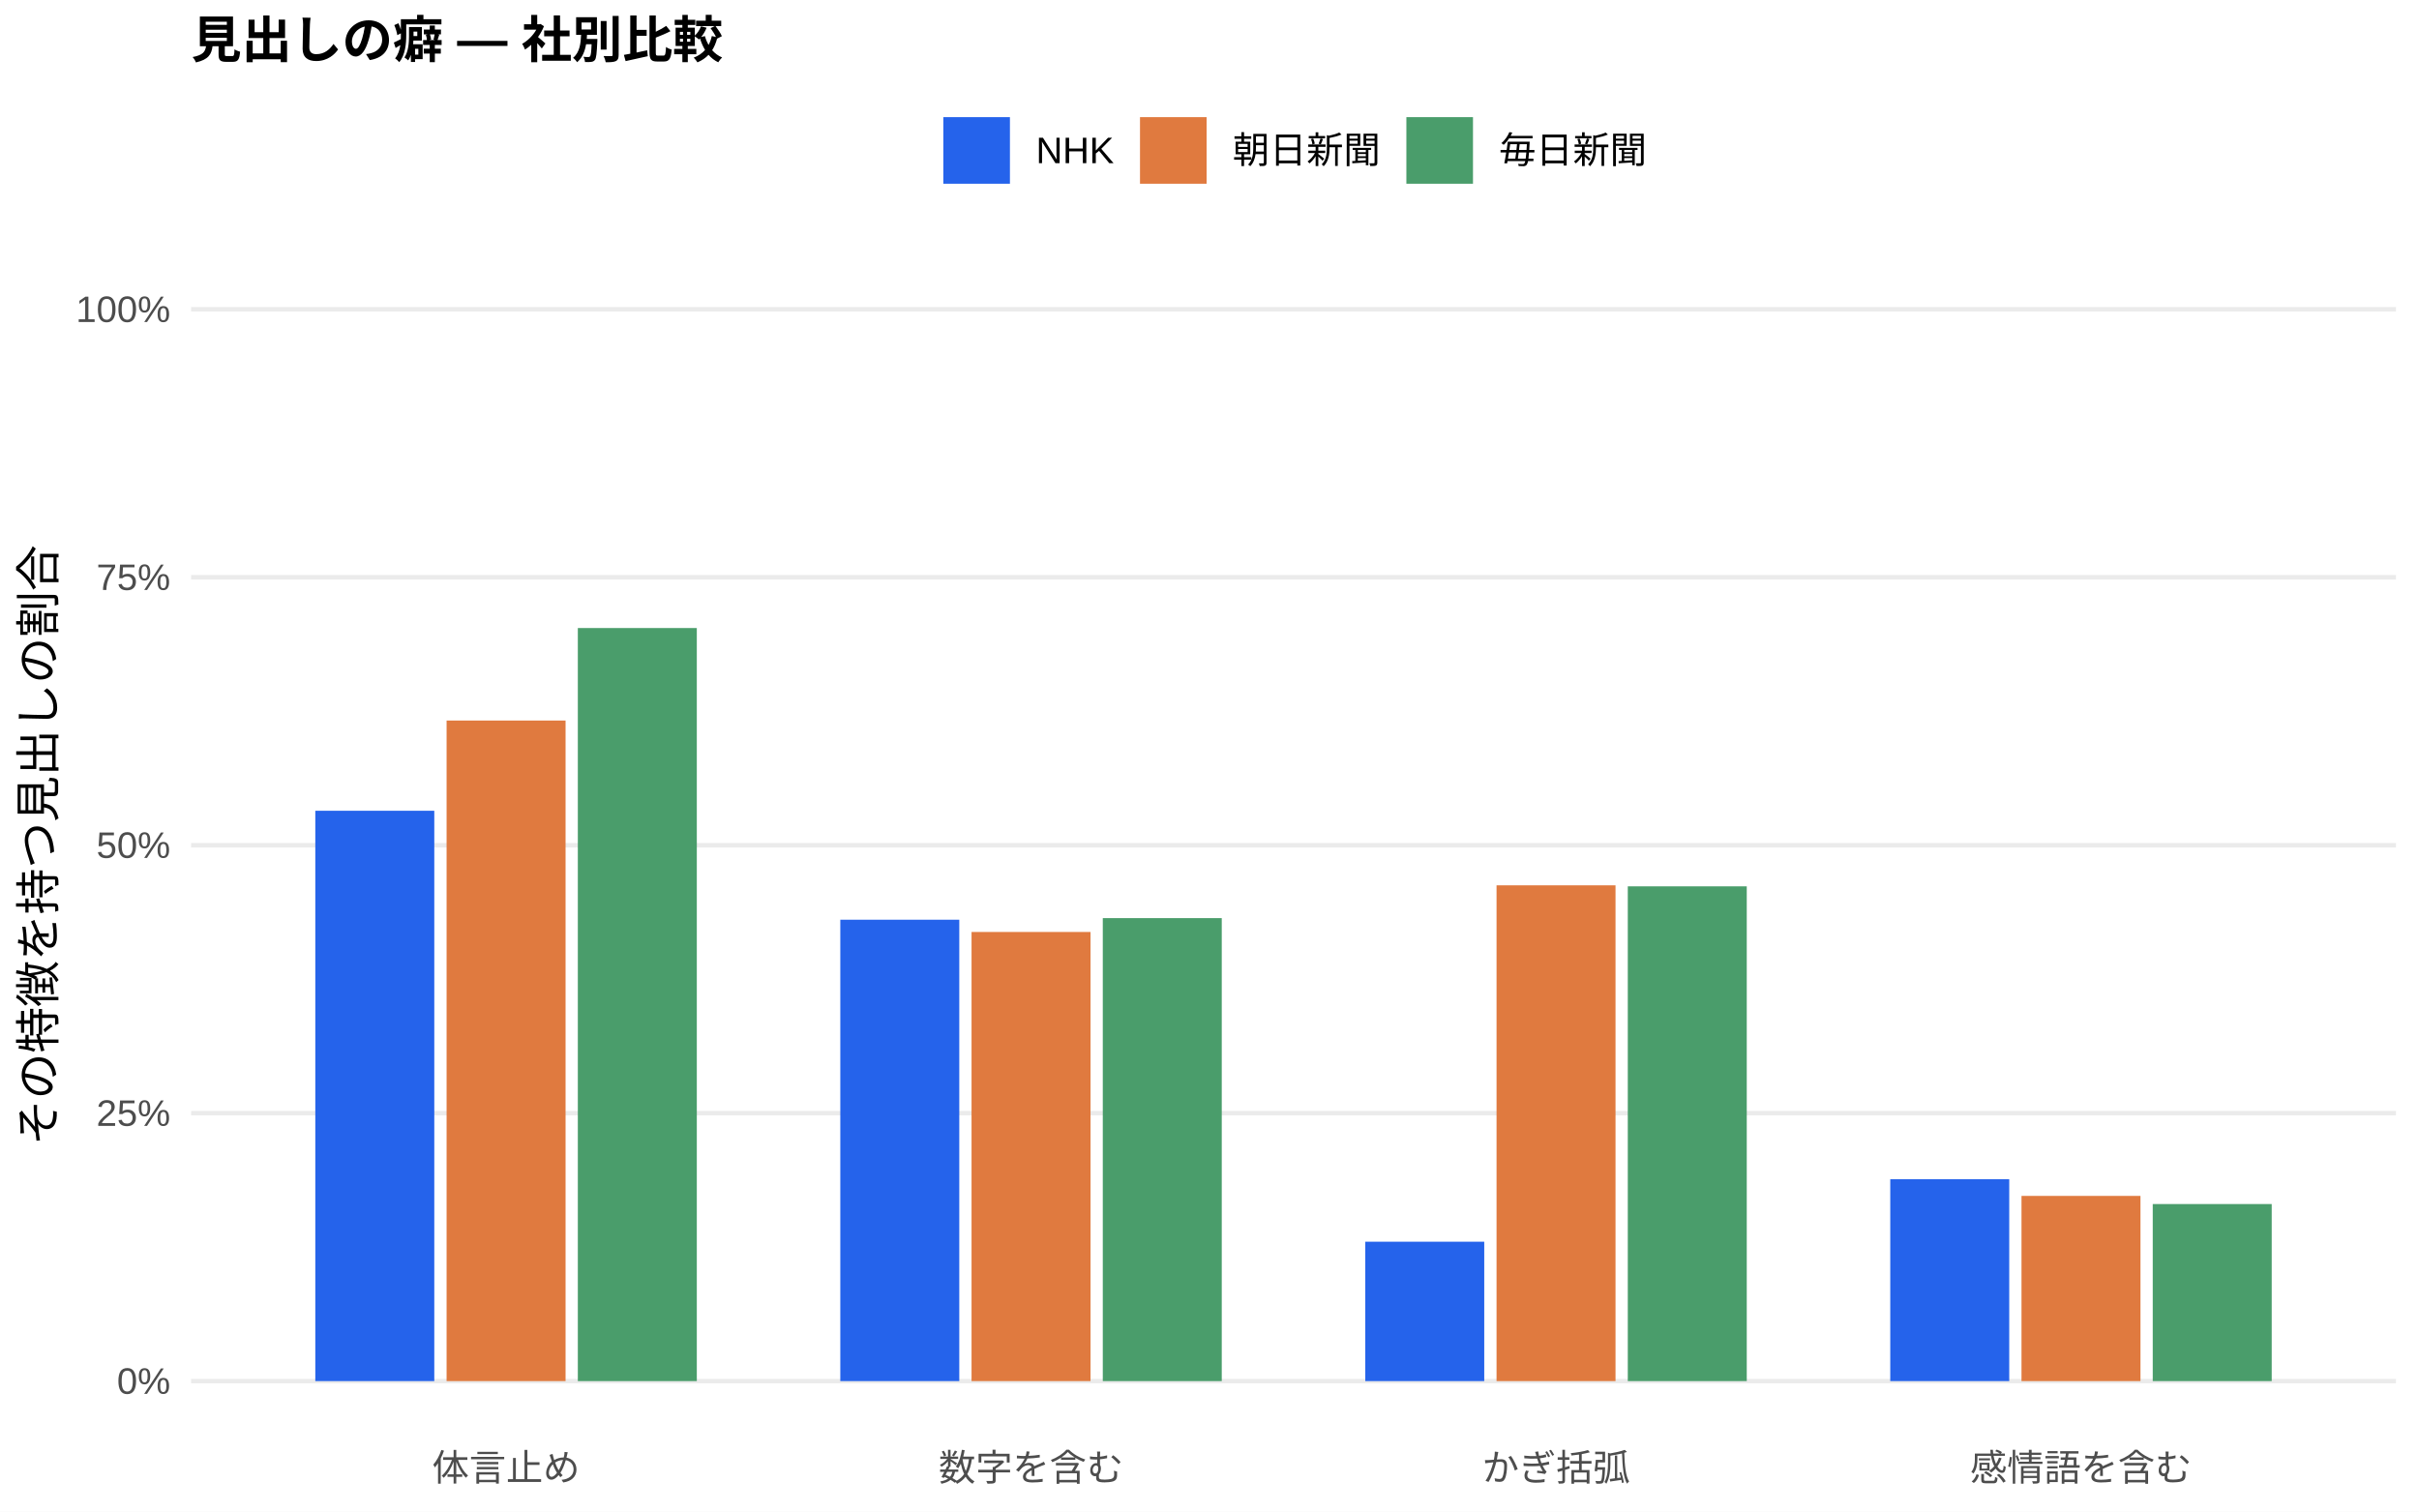
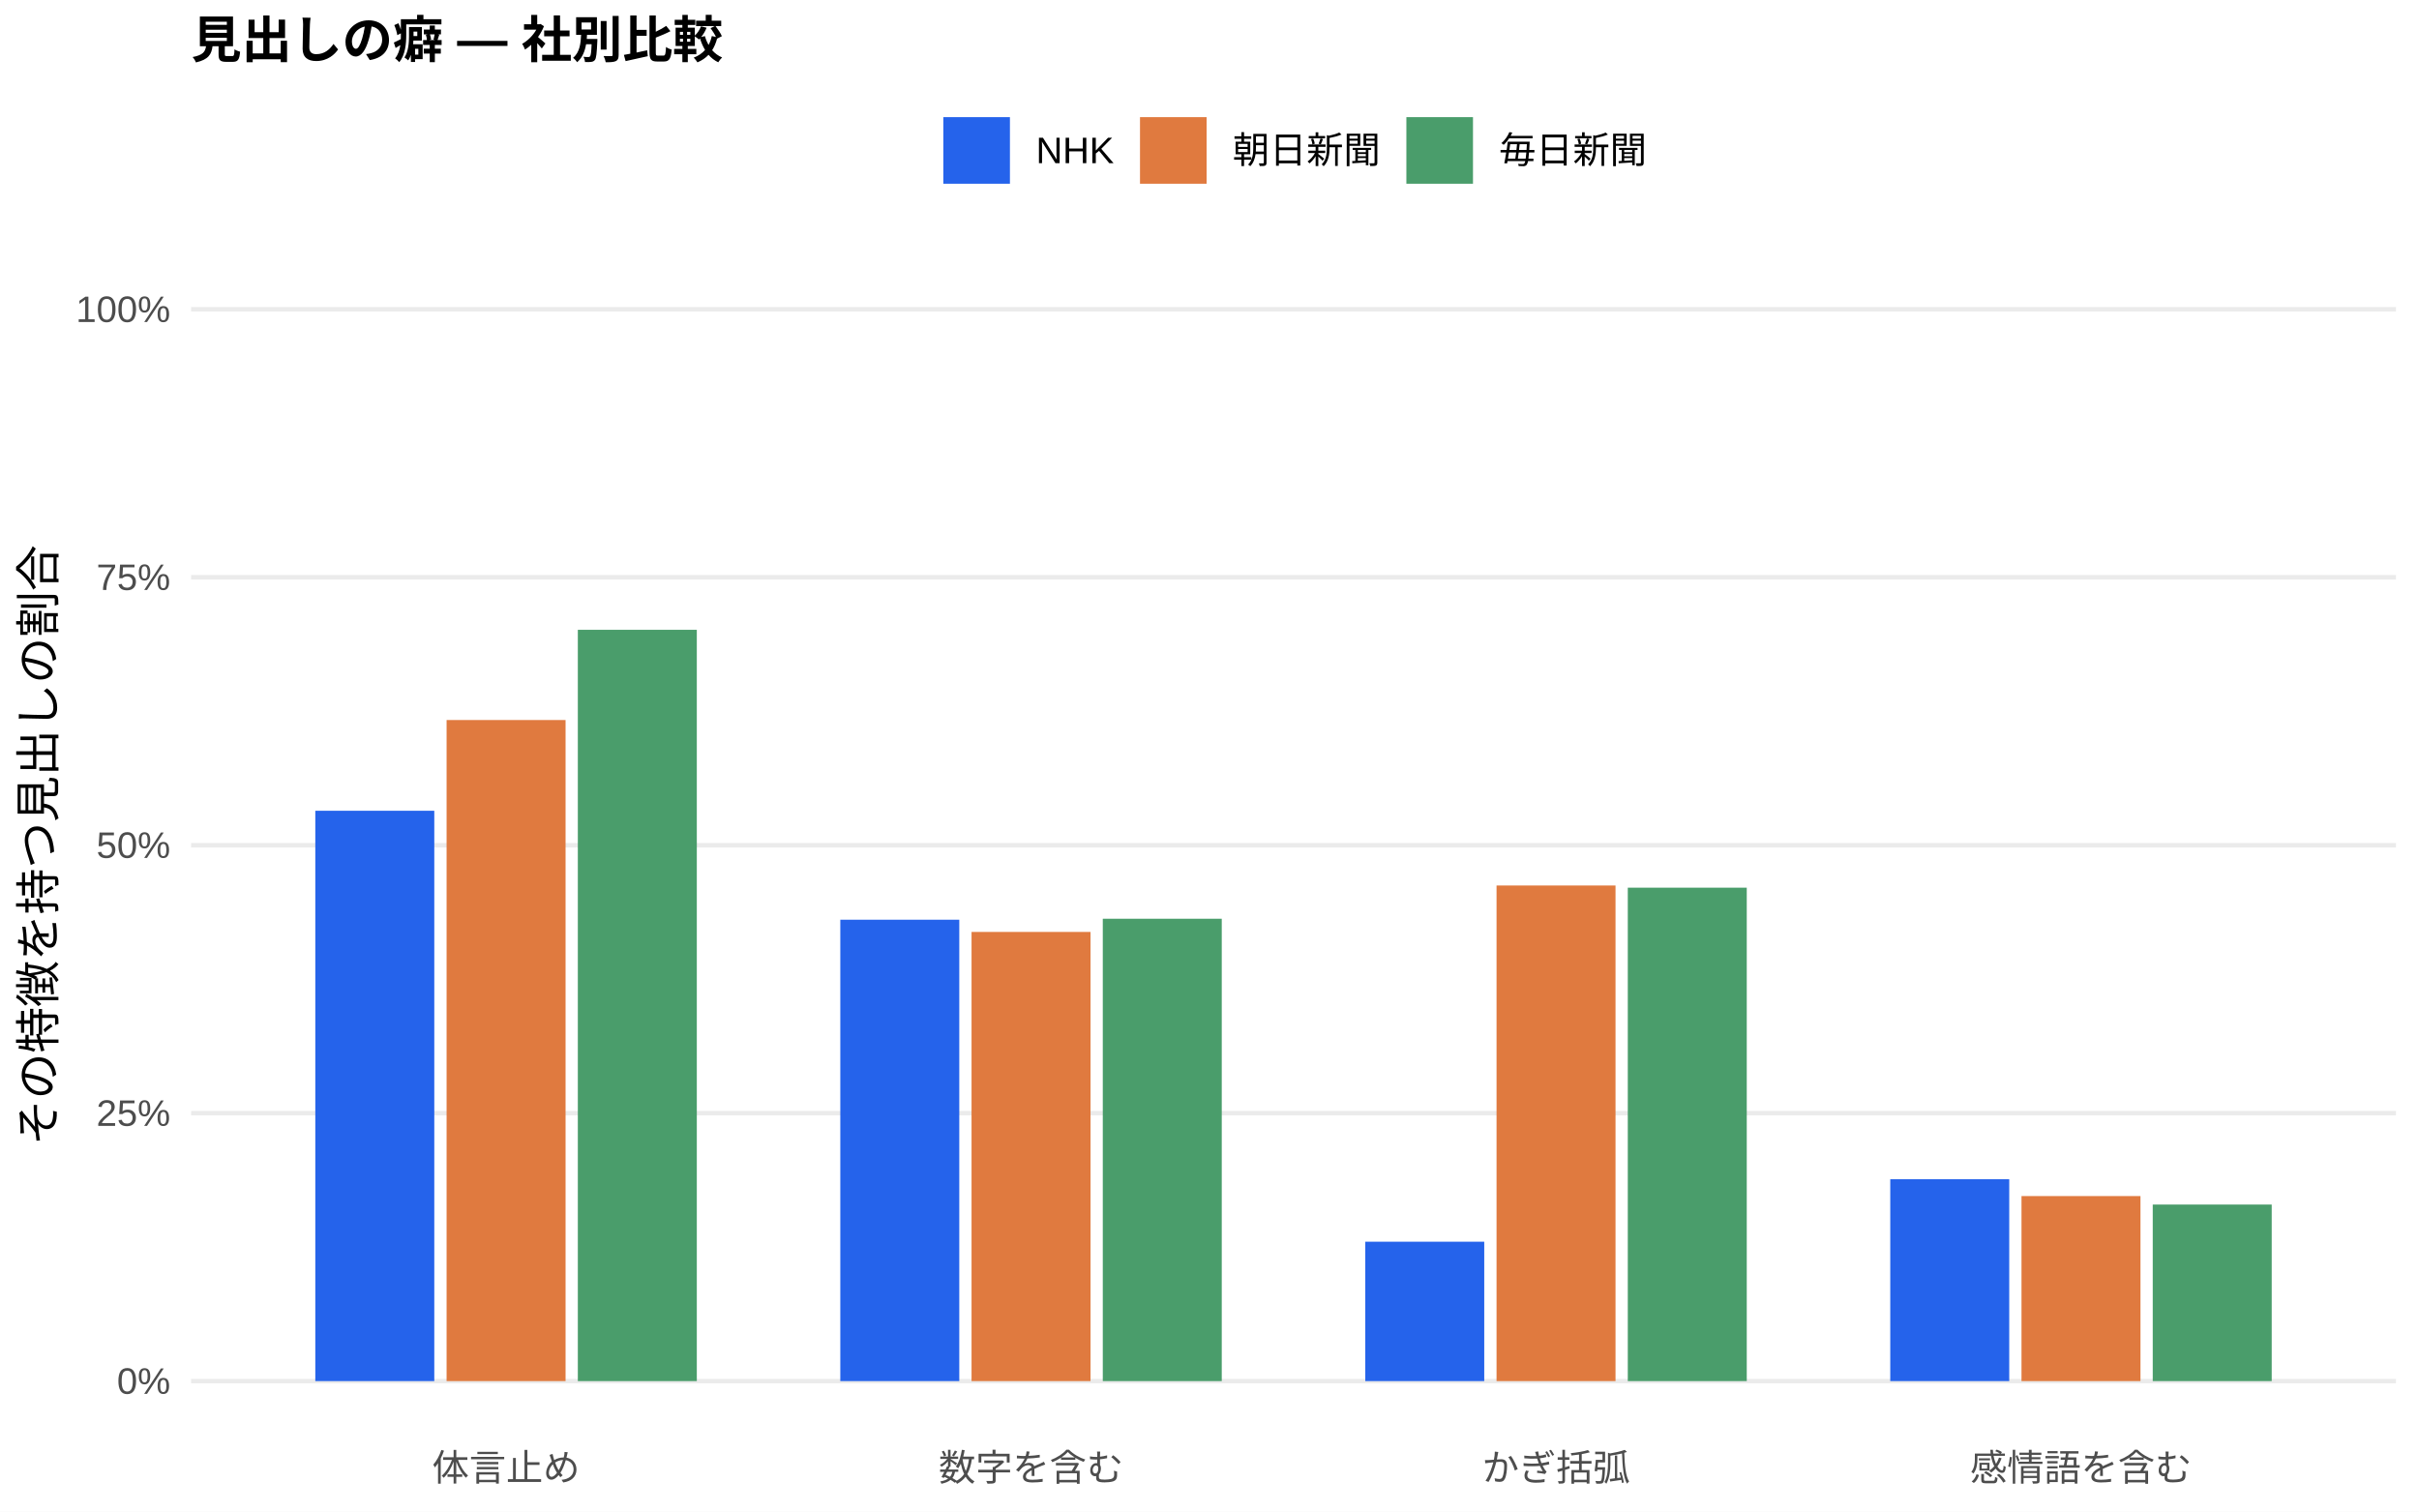
<svg xmlns="http://www.w3.org/2000/svg" width="576.00pt" height="360.00pt" viewBox="0 0 576.00 360.00">
  <g class="svglite">
    <defs>
      <style type="text/css">
    .svglite line, .svglite polyline, .svglite polygon, .svglite path, .svglite rect, .svglite circle {
      fill: none;
      stroke: #000000;
      stroke-linecap: round;
      stroke-linejoin: round;
      stroke-miterlimit: 10.00;
    }
    .svglite text {
      white-space: pre;
    }
    .svglite g.glyphgroup path {
      fill: inherit;
      stroke: none;
    }
  </style>
    </defs>
    <rect width="100%" height="100%" style="stroke: none; fill: #FFFFFF;" />
    <defs>
      <clipPath id="cpMC4wMHw1NzYuMDB8MC4wMHwzNjAuMDA=">
        <rect x="0.00" y="0.00" width="576.00" height="360.00" />
      </clipPath>
    </defs>
    <g clip-path="url(#cpMC4wMHw1NzYuMDB8MC4wMHwzNjAuMDA=)">
      <rect x="0.00" y="0.00" width="576.00" height="360.00" style="stroke-width: 1.07; stroke: none; fill: #FFFFFF;" />
    </g>
    <defs>
      <clipPath id="cpNDUuNTB8NTcwLjUyfDYwLjkxfDM0MS43MQ==">
        <rect x="45.50" y="60.91" width="525.02" height="280.80" />
      </clipPath>
    </defs>
    <g clip-path="url(#cpNDUuNTB8NTcwLjUyfDYwLjkxfDM0MS43MQ==)">
      <polyline points="45.50,328.94 570.52,328.94 " style="stroke-width: 1.07; stroke: #EBEBEB; stroke-linecap: butt;" />
      <polyline points="45.50,265.12 570.52,265.12 " style="stroke-width: 1.07; stroke: #EBEBEB; stroke-linecap: butt;" />
      <polyline points="45.50,201.31 570.52,201.31 " style="stroke-width: 1.07; stroke: #EBEBEB; stroke-linecap: butt;" />
      <polyline points="45.50,137.49 570.52,137.49 " style="stroke-width: 1.07; stroke: #EBEBEB; stroke-linecap: butt;" />
      <polyline points="45.50,73.67 570.52,73.67 " style="stroke-width: 1.07; stroke: #EBEBEB; stroke-linecap: butt;" />
      <rect x="75.08" y="193.10" width="28.33" height="135.84" style="stroke-width: 1.07; stroke: none; stroke-linecap: butt; stroke-linejoin: miter; fill: #2563EB;" />
      <rect x="200.09" y="219.05" width="28.33" height="109.89" style="stroke-width: 1.07; stroke: none; stroke-linecap: butt; stroke-linejoin: miter; fill: #2563EB;" />
      <rect x="325.09" y="295.74" width="28.33" height="33.20" style="stroke-width: 1.07; stroke: none; stroke-linecap: butt; stroke-linejoin: miter; fill: #2563EB;" />
      <rect x="450.10" y="280.86" width="28.33" height="48.08" style="stroke-width: 1.07; stroke: none; stroke-linecap: butt; stroke-linejoin: miter; fill: #2563EB;" />
-       <rect x="106.34" y="171.61" width="28.33" height="157.33" style="stroke-width: 1.07; stroke: none; stroke-linecap: butt; stroke-linejoin: miter; fill: #E07A3F;" />
-       <rect x="231.34" y="221.97" width="28.33" height="106.97" style="stroke-width: 1.07; stroke: none; stroke-linecap: butt; stroke-linejoin: miter; fill: #E07A3F;" />
-       <rect x="356.35" y="210.86" width="28.33" height="118.08" style="stroke-width: 1.07; stroke: none; stroke-linecap: butt; stroke-linejoin: miter; fill: #E07A3F;" />
-       <rect x="481.35" y="284.83" width="28.33" height="44.11" style="stroke-width: 1.07; stroke: none; stroke-linecap: butt; stroke-linejoin: miter; fill: #E07A3F;" />
-       <rect x="137.59" y="149.58" width="28.33" height="179.36" style="stroke-width: 1.07; stroke: none; stroke-linecap: butt; stroke-linejoin: miter; fill: #4A9D6B;" />
-       <rect x="262.59" y="218.67" width="28.33" height="110.27" style="stroke-width: 1.07; stroke: none; stroke-linecap: butt; stroke-linejoin: miter; fill: #4A9D6B;" />
-       <rect x="387.60" y="211.10" width="28.33" height="117.84" style="stroke-width: 1.07; stroke: none; stroke-linecap: butt; stroke-linejoin: miter; fill: #4A9D6B;" />
-       <rect x="512.60" y="286.77" width="28.33" height="42.17" style="stroke-width: 1.07; stroke: none; stroke-linecap: butt; stroke-linejoin: miter; fill: #4A9D6B;" />
+       <rect x="106.34" y="171.49" width="28.33" height="157.45" style="stroke-width: 1.07; stroke: none; stroke-linecap: butt; stroke-linejoin: miter; fill: #E07A3F;" />
+       <rect x="231.34" y="221.96" width="28.33" height="106.98" style="stroke-width: 1.07; stroke: none; stroke-linecap: butt; stroke-linejoin: miter; fill: #E07A3F;" />
+       <rect x="356.35" y="210.90" width="28.33" height="118.04" style="stroke-width: 1.07; stroke: none; stroke-linecap: butt; stroke-linejoin: miter; fill: #E07A3F;" />
+       <rect x="481.35" y="284.87" width="28.33" height="44.07" style="stroke-width: 1.07; stroke: none; stroke-linecap: butt; stroke-linejoin: miter; fill: #E07A3F;" />
+       <rect x="137.59" y="150.00" width="28.33" height="178.94" style="stroke-width: 1.07; stroke: none; stroke-linecap: butt; stroke-linejoin: miter; fill: #4A9D6B;" />
+       <rect x="262.59" y="218.82" width="28.33" height="110.12" style="stroke-width: 1.07; stroke: none; stroke-linecap: butt; stroke-linejoin: miter; fill: #4A9D6B;" />
+       <rect x="387.60" y="211.42" width="28.33" height="117.52" style="stroke-width: 1.07; stroke: none; stroke-linecap: butt; stroke-linejoin: miter; fill: #4A9D6B;" />
+       <rect x="512.60" y="286.89" width="28.33" height="42.05" style="stroke-width: 1.07; stroke: none; stroke-linecap: butt; stroke-linejoin: miter; fill: #4A9D6B;" />
    </g>
    <g clip-path="url(#cpMC4wMHw1NzYuMDB8MC4wMHwzNjAuMDA=)">
      <text x="40.57" y="331.97" text-anchor="end" style="font-size: 8.80px;fill: #4D4D4D; font-family: &quot;Liberation Sans&quot;;" textLength="12.72px" lengthAdjust="spacingAndGlyphs">0%</text>
      <text x="40.57" y="268.15" text-anchor="end" style="font-size: 8.80px;fill: #4D4D4D; font-family: &quot;Liberation Sans&quot;;" textLength="17.61px" lengthAdjust="spacingAndGlyphs">25%</text>
      <text x="40.57" y="204.33" text-anchor="end" style="font-size: 8.80px;fill: #4D4D4D; font-family: &quot;Liberation Sans&quot;;" textLength="17.61px" lengthAdjust="spacingAndGlyphs">50%</text>
      <text x="40.57" y="140.52" text-anchor="end" style="font-size: 8.80px;fill: #4D4D4D; font-family: &quot;Liberation Sans&quot;;" textLength="17.61px" lengthAdjust="spacingAndGlyphs">75%</text>
      <text x="40.57" y="76.70" text-anchor="end" style="font-size: 8.80px;fill: #4D4D4D; font-family: &quot;Liberation Sans&quot;;" textLength="22.50px" lengthAdjust="spacingAndGlyphs">100%</text>
      <text x="120.50" y="352.69" text-anchor="middle" style="font-size: 8.80px;fill: #4D4D4D; font-family: &quot;Liberation Sans&quot;;" textLength="35.19px" lengthAdjust="spacingAndGlyphs">体言止め</text>
      <text x="245.51" y="352.69" text-anchor="middle" style="font-size: 8.80px;fill: #4D4D4D; font-family: &quot;Liberation Sans&quot;;" textLength="43.98px" lengthAdjust="spacingAndGlyphs">数字を含む</text>
      <text x="370.51" y="352.69" text-anchor="middle" style="font-size: 8.80px;fill: #4D4D4D; font-family: &quot;Liberation Sans&quot;;" textLength="35.19px" lengthAdjust="spacingAndGlyphs">かぎ括弧</text>
      <text x="495.52" y="352.69" text-anchor="middle" style="font-size: 8.80px;fill: #4D4D4D; font-family: &quot;Liberation Sans&quot;;" textLength="52.78px" lengthAdjust="spacingAndGlyphs">感情語を含む</text>
      <text transform="translate(13.05,201.31) rotate(-90)" text-anchor="middle" style="font-size: 11.00px; font-family: &quot;Liberation Sans&quot;;" textLength="143.00px" lengthAdjust="spacingAndGlyphs">その特徴を持つ見出しの割合</text>
      <rect x="224.62" y="27.90" width="15.86" height="15.86" style="stroke-width: 1.07; stroke: none; stroke-linecap: butt; stroke-linejoin: miter; fill: #2563EB;" />
      <rect x="271.45" y="27.90" width="15.86" height="15.86" style="stroke-width: 1.07; stroke: none; stroke-linecap: butt; stroke-linejoin: miter; fill: #E07A3F;" />
      <rect x="334.88" y="27.90" width="15.86" height="15.86" style="stroke-width: 1.07; stroke: none; stroke-linecap: butt; stroke-linejoin: miter; fill: #4A9D6B;" />
      <text x="246.67" y="38.86" style="font-size: 8.80px; font-family: &quot;Liberation Sans&quot;;" textLength="18.59px" lengthAdjust="spacingAndGlyphs">NHK</text>
      <text x="293.50" y="38.86" style="font-size: 8.80px; font-family: &quot;Liberation Sans&quot;;" textLength="35.19px" lengthAdjust="spacingAndGlyphs">朝日新聞</text>
      <text x="356.93" y="38.86" style="font-size: 8.80px; font-family: &quot;Liberation Sans&quot;;" textLength="35.19px" lengthAdjust="spacingAndGlyphs">毎日新聞</text>
      <text x="45.50" y="13.74" style="font-size: 12.00px; font-weight: bold; font-family: &quot;Liberation Sans&quot;;" textLength="126.66px" lengthAdjust="spacingAndGlyphs">見出しの癖 — 社別比較</text>
    </g>
  </g>
</svg>
